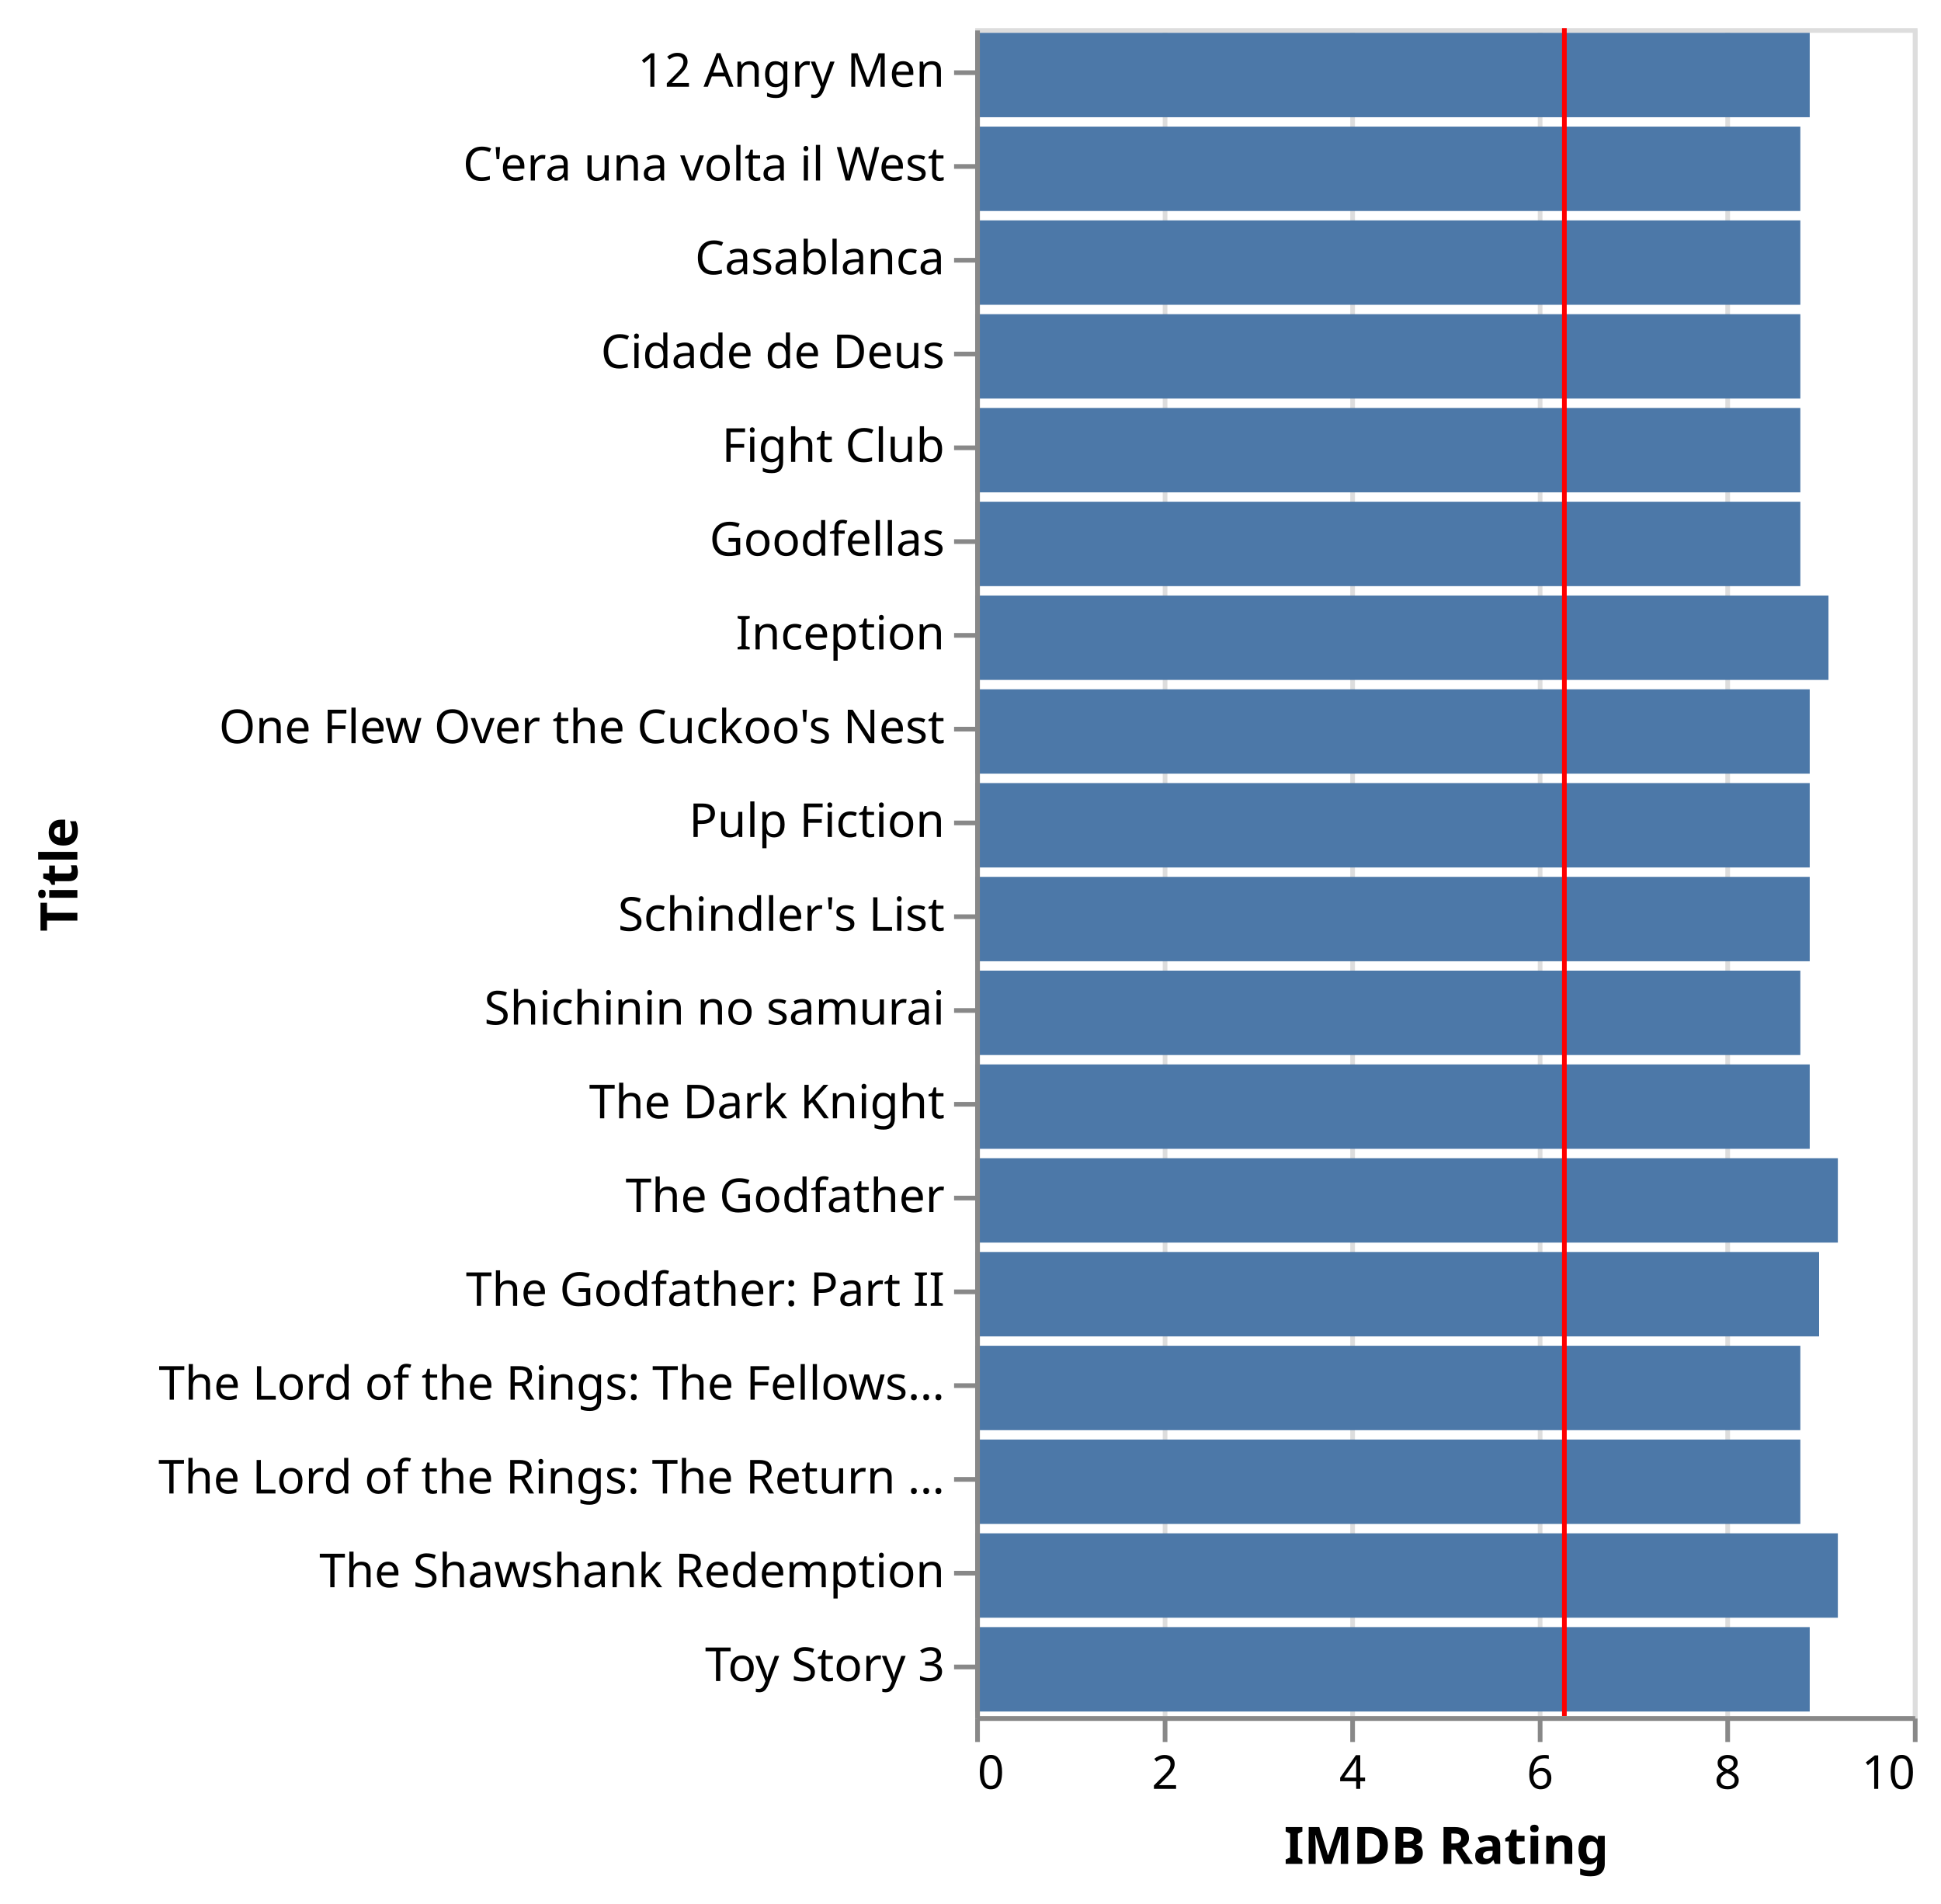
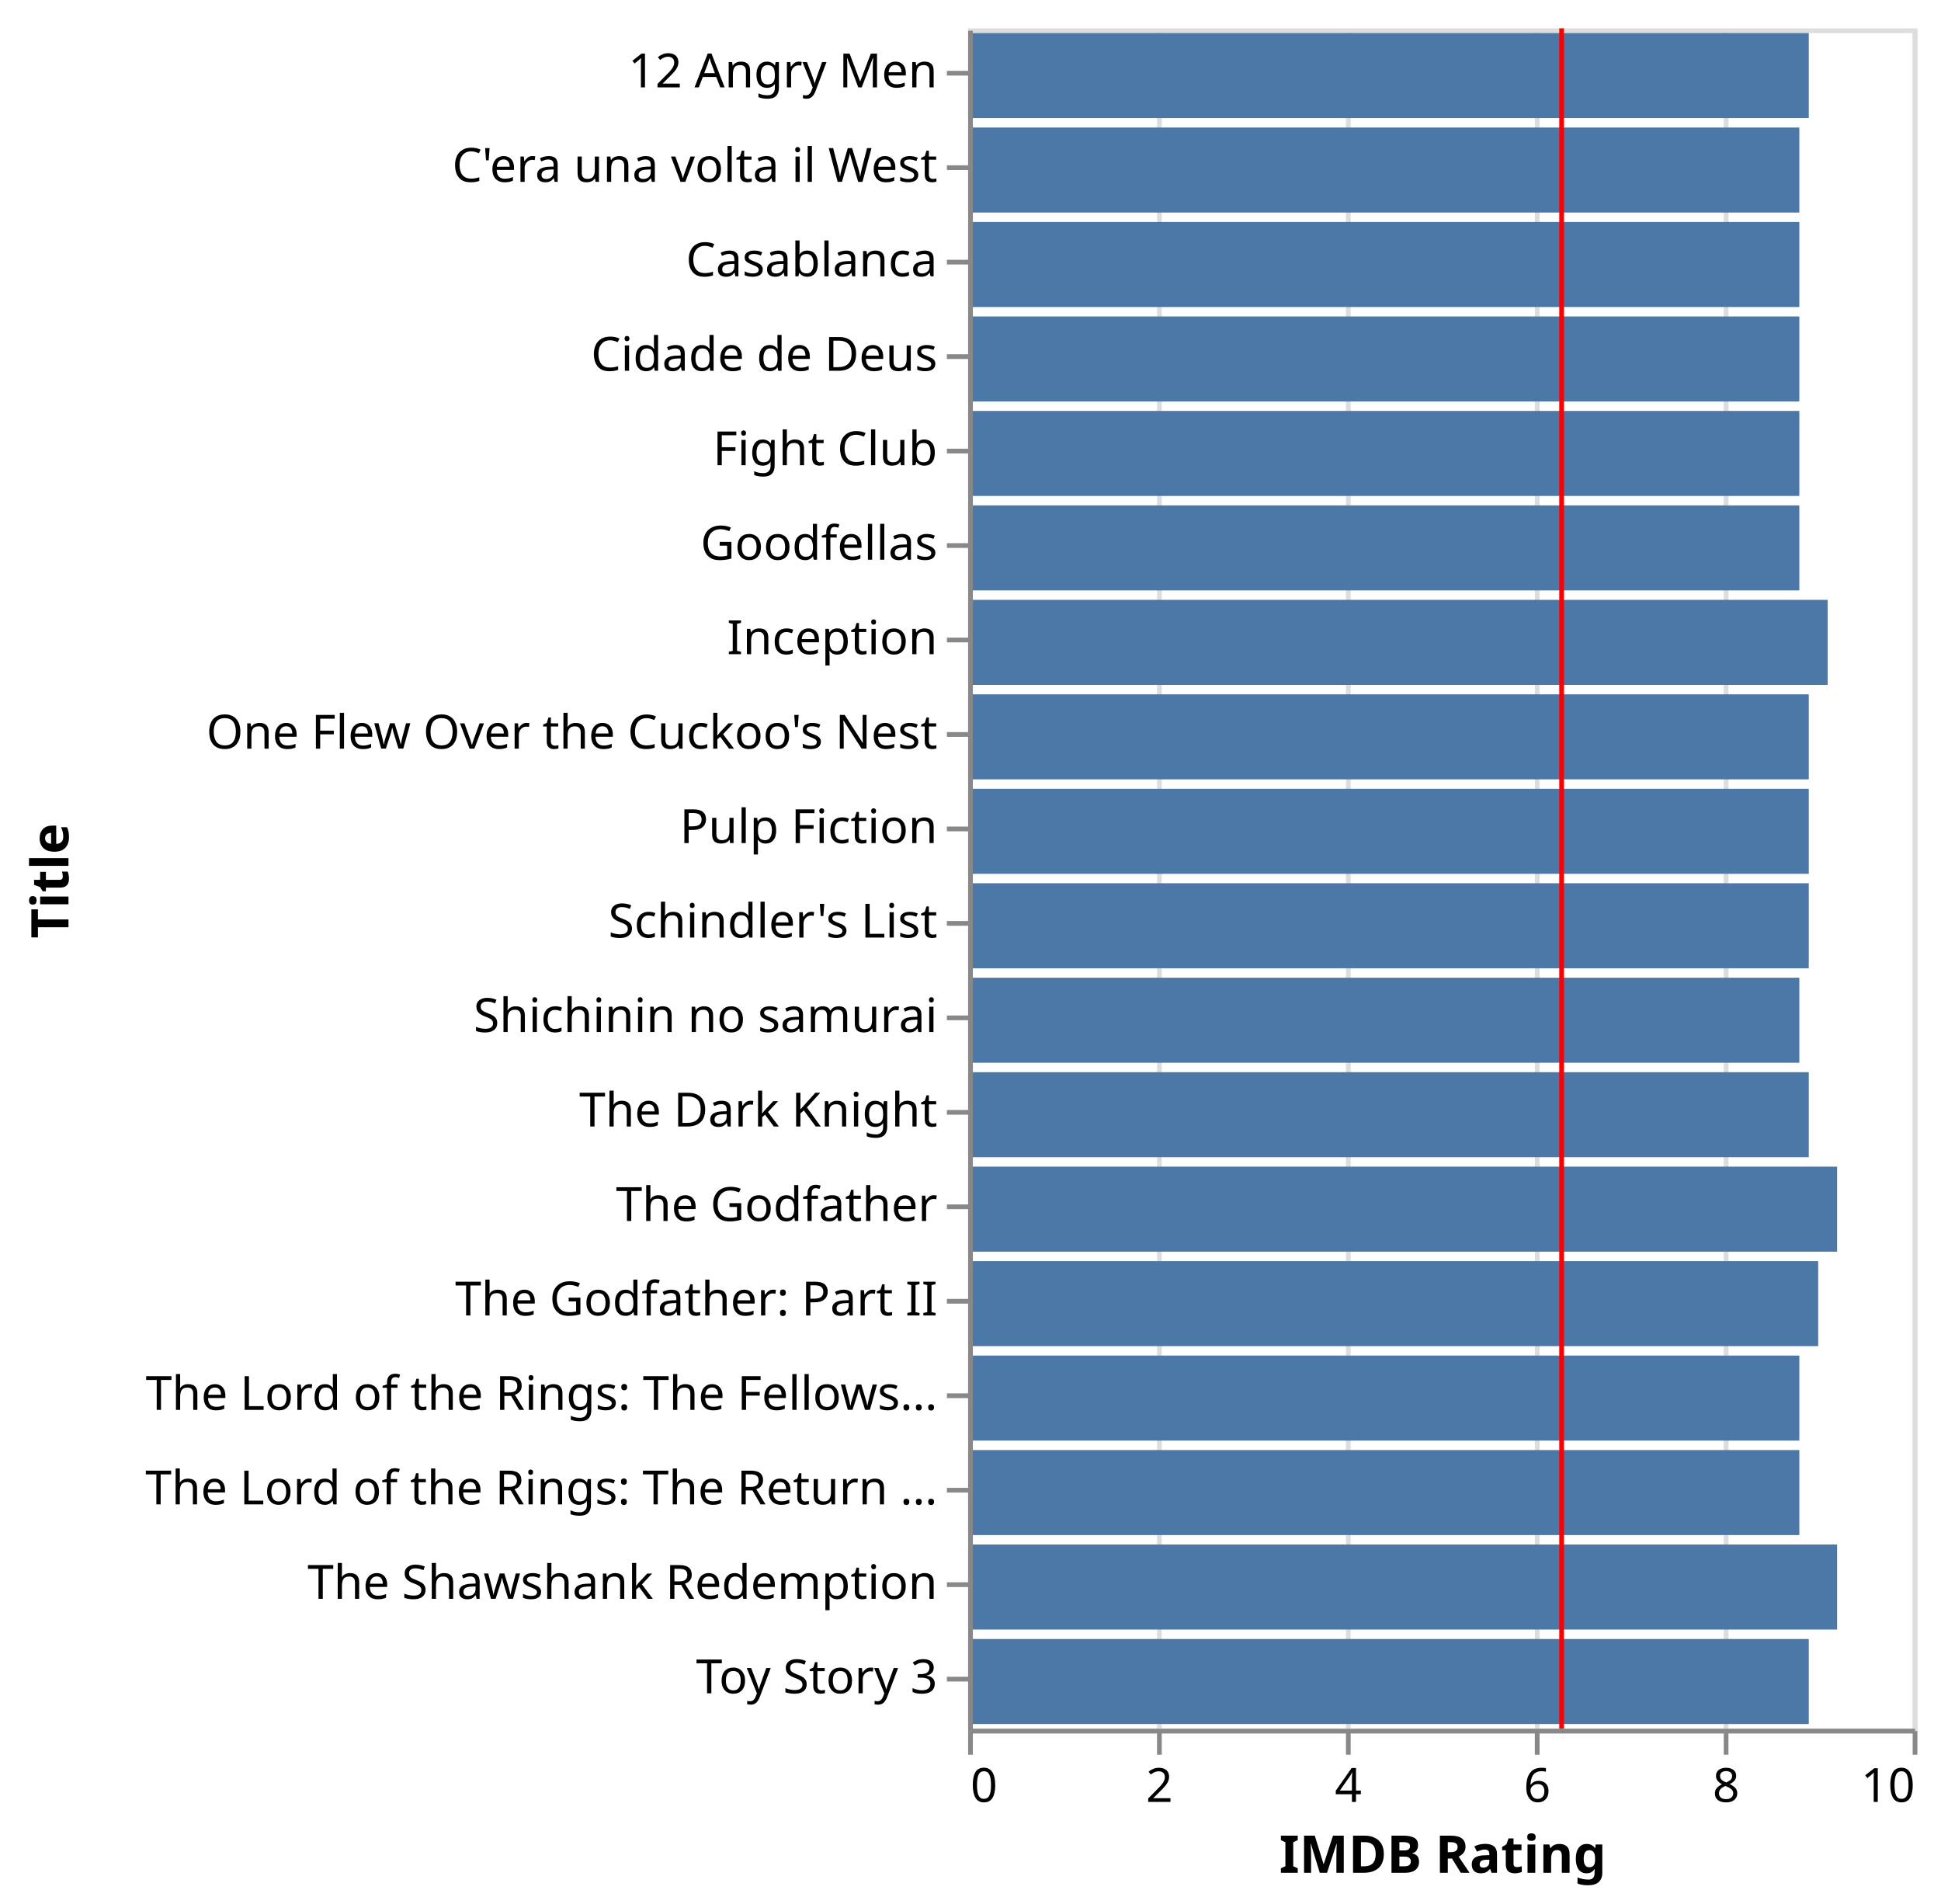
- <svg xmlns="http://www.w3.org/2000/svg" class="marks" width="414" height="406" viewBox="0 0 414 406" version="1.1">
-   <g transform="translate(208,6)">
+ <svg xmlns="http://www.w3.org/2000/svg" class="marks" width="411" height="403" viewBox="0 0 411 403" version="1.1">
+   <g transform="translate(205,6)">
    <g class="mark-group role-frame root">
      <g transform="translate(0,0)">
        <path class="background" d="M0.5,0.5h200v360h-200Z" style="fill: none; stroke: #ddd;" />
        <g>
          <g class="mark-group role-axis">
            <g transform="translate(0.5,360.5)">
              <path class="background" d="M0,0h0v0h0Z" style="pointer-events: none; fill: none;" />
              <g>
                <g class="mark-rule role-axis-grid" style="pointer-events: none;">
                  <line transform="translate(0,0)" x2="0" y2="-360" style="fill: none; stroke: #ddd; stroke-width: 1; opacity: 1;" />
                  <line transform="translate(40,0)" x2="0" y2="-360" style="fill: none; stroke: #ddd; stroke-width: 1; opacity: 1;" />
                  <line transform="translate(80,0)" x2="0" y2="-360" style="fill: none; stroke: #ddd; stroke-width: 1; opacity: 1;" />
                  <line transform="translate(120,0)" x2="0" y2="-360" style="fill: none; stroke: #ddd; stroke-width: 1; opacity: 1;" />
                  <line transform="translate(160,0)" x2="0" y2="-360" style="fill: none; stroke: #ddd; stroke-width: 1; opacity: 1;" />
                  <line transform="translate(200,0)" x2="0" y2="-360" style="fill: none; stroke: #ddd; stroke-width: 1; opacity: 1;" />
                </g>
              </g>
            </g>
          </g>
          <g class="mark-rect role-mark layer_0_marks">
            <path d="M0,1h178v18h-178Z" style="fill: #4c78a8;" />
            <path d="M0,41h176v18h-176Z" style="fill: #4c78a8;" />
            <path d="M0,21h176v18h-176Z" style="fill: #4c78a8;" />
            <path d="M0,261h180v18h-180Z" style="fill: #4c78a8;" />
            <path d="M0,101h176v18h-176Z" style="fill: #4c78a8;" />
            <path d="M0,241h184v18h-184Z" style="fill: #4c78a8;" />
            <path d="M0,141h178v18h-178Z" style="fill: #4c78a8;" />
            <path d="M0,161h178v18h-178Z" style="fill: #4c78a8;" />
            <path d="M0,181h178v18h-178Z" style="fill: #4c78a8;" />
            <path d="M0,321h184v18h-184Z" style="fill: #4c78a8;" />
            <path d="M0,201h176v18h-176Z" style="fill: #4c78a8;" />
            <path d="M0,221h178v18h-178Z" style="fill: #4c78a8;" />
            <path d="M0,61h176v18h-176Z" style="fill: #4c78a8;" />
            <path d="M0,81h176v18h-176Z" style="fill: #4c78a8;" />
            <path d="M0,121h182v18h-182Z" style="fill: #4c78a8;" />
            <path d="M0,301h176v18h-176Z" style="fill: #4c78a8;" />
            <path d="M0,281h176v18h-176Z" style="fill: #4c78a8;" />
            <path d="M0,341h178v18h-178Z" style="fill: #4c78a8;" />
          </g>
          <g class="mark-rule role-mark layer_1_marks">
            <line transform="translate(125.6693,360)" x2="0" y2="-360" style="fill: none; stroke: red;" />
          </g>
          <g class="mark-group role-axis">
            <g transform="translate(0.5,360.5)">
              <path class="background" d="M0,0h0v0h0Z" style="pointer-events: none; fill: none;" />
              <g>
                <g class="mark-rule role-axis-tick" style="pointer-events: none;">
                  <line transform="translate(0,0)" x2="0" y2="5" style="fill: none; stroke: #888; stroke-width: 1; opacity: 1;" />
                  <line transform="translate(40,0)" x2="0" y2="5" style="fill: none; stroke: #888; stroke-width: 1; opacity: 1;" />
                  <line transform="translate(80,0)" x2="0" y2="5" style="fill: none; stroke: #888; stroke-width: 1; opacity: 1;" />
                  <line transform="translate(120,0)" x2="0" y2="5" style="fill: none; stroke: #888; stroke-width: 1; opacity: 1;" />
                  <line transform="translate(160,0)" x2="0" y2="5" style="fill: none; stroke: #888; stroke-width: 1; opacity: 1;" />
                  <line transform="translate(200,0)" x2="0" y2="5" style="fill: none; stroke: #888; stroke-width: 1; opacity: 1;" />
                </g>
                <g class="mark-text role-axis-label" style="pointer-events: none;">
                  <text text-anchor="start" transform="translate(0,15)" style="font-family: sans-serif; font-size: 10px; fill: #000; opacity: 1;">0</text>
                  <text text-anchor="middle" transform="translate(40,15)" style="font-family: sans-serif; font-size: 10px; fill: #000; opacity: 1;">2</text>
                  <text text-anchor="middle" transform="translate(80,15)" style="font-family: sans-serif; font-size: 10px; fill: #000; opacity: 1;">4</text>
                  <text text-anchor="middle" transform="translate(120,15)" style="font-family: sans-serif; font-size: 10px; fill: #000; opacity: 1;">6</text>
                  <text text-anchor="middle" transform="translate(160,15)" style="font-family: sans-serif; font-size: 10px; fill: #000; opacity: 1;">8</text>
                  <text text-anchor="end" transform="translate(200,15)" style="font-family: sans-serif; font-size: 10px; fill: #000; opacity: 1;">10</text>
                </g>
                <g class="mark-rule role-axis-domain" style="pointer-events: none;">
                  <line transform="translate(0,0)" x2="200" y2="0" style="fill: none; stroke: #888; stroke-width: 1; opacity: 1;" />
                </g>
                <g class="mark-text role-axis-title" style="pointer-events: none;">
-                   <text text-anchor="middle" transform="translate(100,31)" style="font-family: sans-serif; font-size: 11px; font-weight: bold; fill: #000; opacity: 1;">IMDB Rating</text>
+                   <text text-anchor="middle" transform="translate(100,30)" style="font-family: sans-serif; font-size: 11px; font-weight: bold; fill: #000; opacity: 1;">IMDB Rating</text>
                </g>
              </g>
            </g>
          </g>
          <g class="mark-group role-axis">
            <g transform="translate(0.5,0.5)">
              <path class="background" d="M0,0h0v0h0Z" style="pointer-events: none; fill: none;" />
              <g>
                <g class="mark-rule role-axis-tick" style="pointer-events: none;">
                  <line transform="translate(0,9)" x2="-5" y2="0" style="fill: none; stroke: #888; stroke-width: 1; opacity: 1;" />
                  <line transform="translate(0,29)" x2="-5" y2="0" style="fill: none; stroke: #888; stroke-width: 1; opacity: 1;" />
                  <line transform="translate(0,49)" x2="-5" y2="0" style="fill: none; stroke: #888; stroke-width: 1; opacity: 1;" />
                  <line transform="translate(0,69)" x2="-5" y2="0" style="fill: none; stroke: #888; stroke-width: 1; opacity: 1;" />
                  <line transform="translate(0,89)" x2="-5" y2="0" style="fill: none; stroke: #888; stroke-width: 1; opacity: 1;" />
                  <line transform="translate(0,109)" x2="-5" y2="0" style="fill: none; stroke: #888; stroke-width: 1; opacity: 1;" />
                  <line transform="translate(0,129)" x2="-5" y2="0" style="fill: none; stroke: #888; stroke-width: 1; opacity: 1;" />
                  <line transform="translate(0,149)" x2="-5" y2="0" style="fill: none; stroke: #888; stroke-width: 1; opacity: 1;" />
                  <line transform="translate(0,169)" x2="-5" y2="0" style="fill: none; stroke: #888; stroke-width: 1; opacity: 1;" />
                  <line transform="translate(0,189)" x2="-5" y2="0" style="fill: none; stroke: #888; stroke-width: 1; opacity: 1;" />
                  <line transform="translate(0,209)" x2="-5" y2="0" style="fill: none; stroke: #888; stroke-width: 1; opacity: 1;" />
                  <line transform="translate(0,229)" x2="-5" y2="0" style="fill: none; stroke: #888; stroke-width: 1; opacity: 1;" />
                  <line transform="translate(0,249)" x2="-5" y2="0" style="fill: none; stroke: #888; stroke-width: 1; opacity: 1;" />
                  <line transform="translate(0,269)" x2="-5" y2="0" style="fill: none; stroke: #888; stroke-width: 1; opacity: 1;" />
                  <line transform="translate(0,289)" x2="-5" y2="0" style="fill: none; stroke: #888; stroke-width: 1; opacity: 1;" />
                  <line transform="translate(0,309)" x2="-5" y2="0" style="fill: none; stroke: #888; stroke-width: 1; opacity: 1;" />
                  <line transform="translate(0,329)" x2="-5" y2="0" style="fill: none; stroke: #888; stroke-width: 1; opacity: 1;" />
                  <line transform="translate(0,349)" x2="-5" y2="0" style="fill: none; stroke: #888; stroke-width: 1; opacity: 1;" />
                </g>
                <g class="mark-text role-axis-label" style="pointer-events: none;">
                  <text text-anchor="end" transform="translate(-7,12)" style="font-family: sans-serif; font-size: 10px; fill: #000; opacity: 1;">12 Angry Men</text>
                  <text text-anchor="end" transform="translate(-7,32)" style="font-family: sans-serif; font-size: 10px; fill: #000; opacity: 1;">C'era una volta il West</text>
                  <text text-anchor="end" transform="translate(-7,52)" style="font-family: sans-serif; font-size: 10px; fill: #000; opacity: 1;">Casablanca</text>
                  <text text-anchor="end" transform="translate(-7,72)" style="font-family: sans-serif; font-size: 10px; fill: #000; opacity: 1;">Cidade de Deus</text>
                  <text text-anchor="end" transform="translate(-7,92)" style="font-family: sans-serif; font-size: 10px; fill: #000; opacity: 1;">Fight Club</text>
                  <text text-anchor="end" transform="translate(-7,112)" style="font-family: sans-serif; font-size: 10px; fill: #000; opacity: 1;">Goodfellas</text>
                  <text text-anchor="end" transform="translate(-7,132)" style="font-family: sans-serif; font-size: 10px; fill: #000; opacity: 1;">Inception</text>
                  <text text-anchor="end" transform="translate(-7,152)" style="font-family: sans-serif; font-size: 10px; fill: #000; opacity: 1;">One Flew Over the Cuckoo's Nest</text>
                  <text text-anchor="end" transform="translate(-7,172)" style="font-family: sans-serif; font-size: 10px; fill: #000; opacity: 1;">Pulp Fiction</text>
                  <text text-anchor="end" transform="translate(-7,192)" style="font-family: sans-serif; font-size: 10px; fill: #000; opacity: 1;">Schindler's List</text>
                  <text text-anchor="end" transform="translate(-7,212)" style="font-family: sans-serif; font-size: 10px; fill: #000; opacity: 1;">Shichinin no samurai</text>
                  <text text-anchor="end" transform="translate(-7,232)" style="font-family: sans-serif; font-size: 10px; fill: #000; opacity: 1;">The Dark Knight</text>
                  <text text-anchor="end" transform="translate(-7,252)" style="font-family: sans-serif; font-size: 10px; fill: #000; opacity: 1;">The Godfather</text>
                  <text text-anchor="end" transform="translate(-7,272)" style="font-family: sans-serif; font-size: 10px; fill: #000; opacity: 1;">The Godfather: Part II</text>
                  <text text-anchor="end" transform="translate(-7,292)" style="font-family: sans-serif; font-size: 10px; fill: #000; opacity: 1;">The Lord of the Rings: The Fellows…</text>
                  <text text-anchor="end" transform="translate(-7,312)" style="font-family: sans-serif; font-size: 10px; fill: #000; opacity: 1;">The Lord of the Rings: The Return …</text>
                  <text text-anchor="end" transform="translate(-7,332)" style="font-family: sans-serif; font-size: 10px; fill: #000; opacity: 1;">The Shawshank Redemption</text>
                  <text text-anchor="end" transform="translate(-7,352)" style="font-family: sans-serif; font-size: 10px; fill: #000; opacity: 1;">Toy Story 3</text>
                </g>
                <g class="mark-rule role-axis-domain" style="pointer-events: none;">
                  <line transform="translate(0,0)" x2="0" y2="360" style="fill: none; stroke: #888; stroke-width: 1; opacity: 1;" />
                </g>
                <g class="mark-text role-axis-title" style="pointer-events: none;">
-                   <text text-anchor="middle" transform="translate(-190,180) rotate(-90) translate(0,-2)" style="font-family: sans-serif; font-size: 11px; font-weight: bold; fill: #000; opacity: 1;">Title</text>
+                   <text text-anchor="middle" transform="translate(-189,180) rotate(-90) translate(0,-2)" style="font-family: sans-serif; font-size: 11px; font-weight: bold; fill: #000; opacity: 1;">Title</text>
                </g>
              </g>
            </g>
          </g>
        </g>
      </g>
    </g>
  </g>
</svg>
